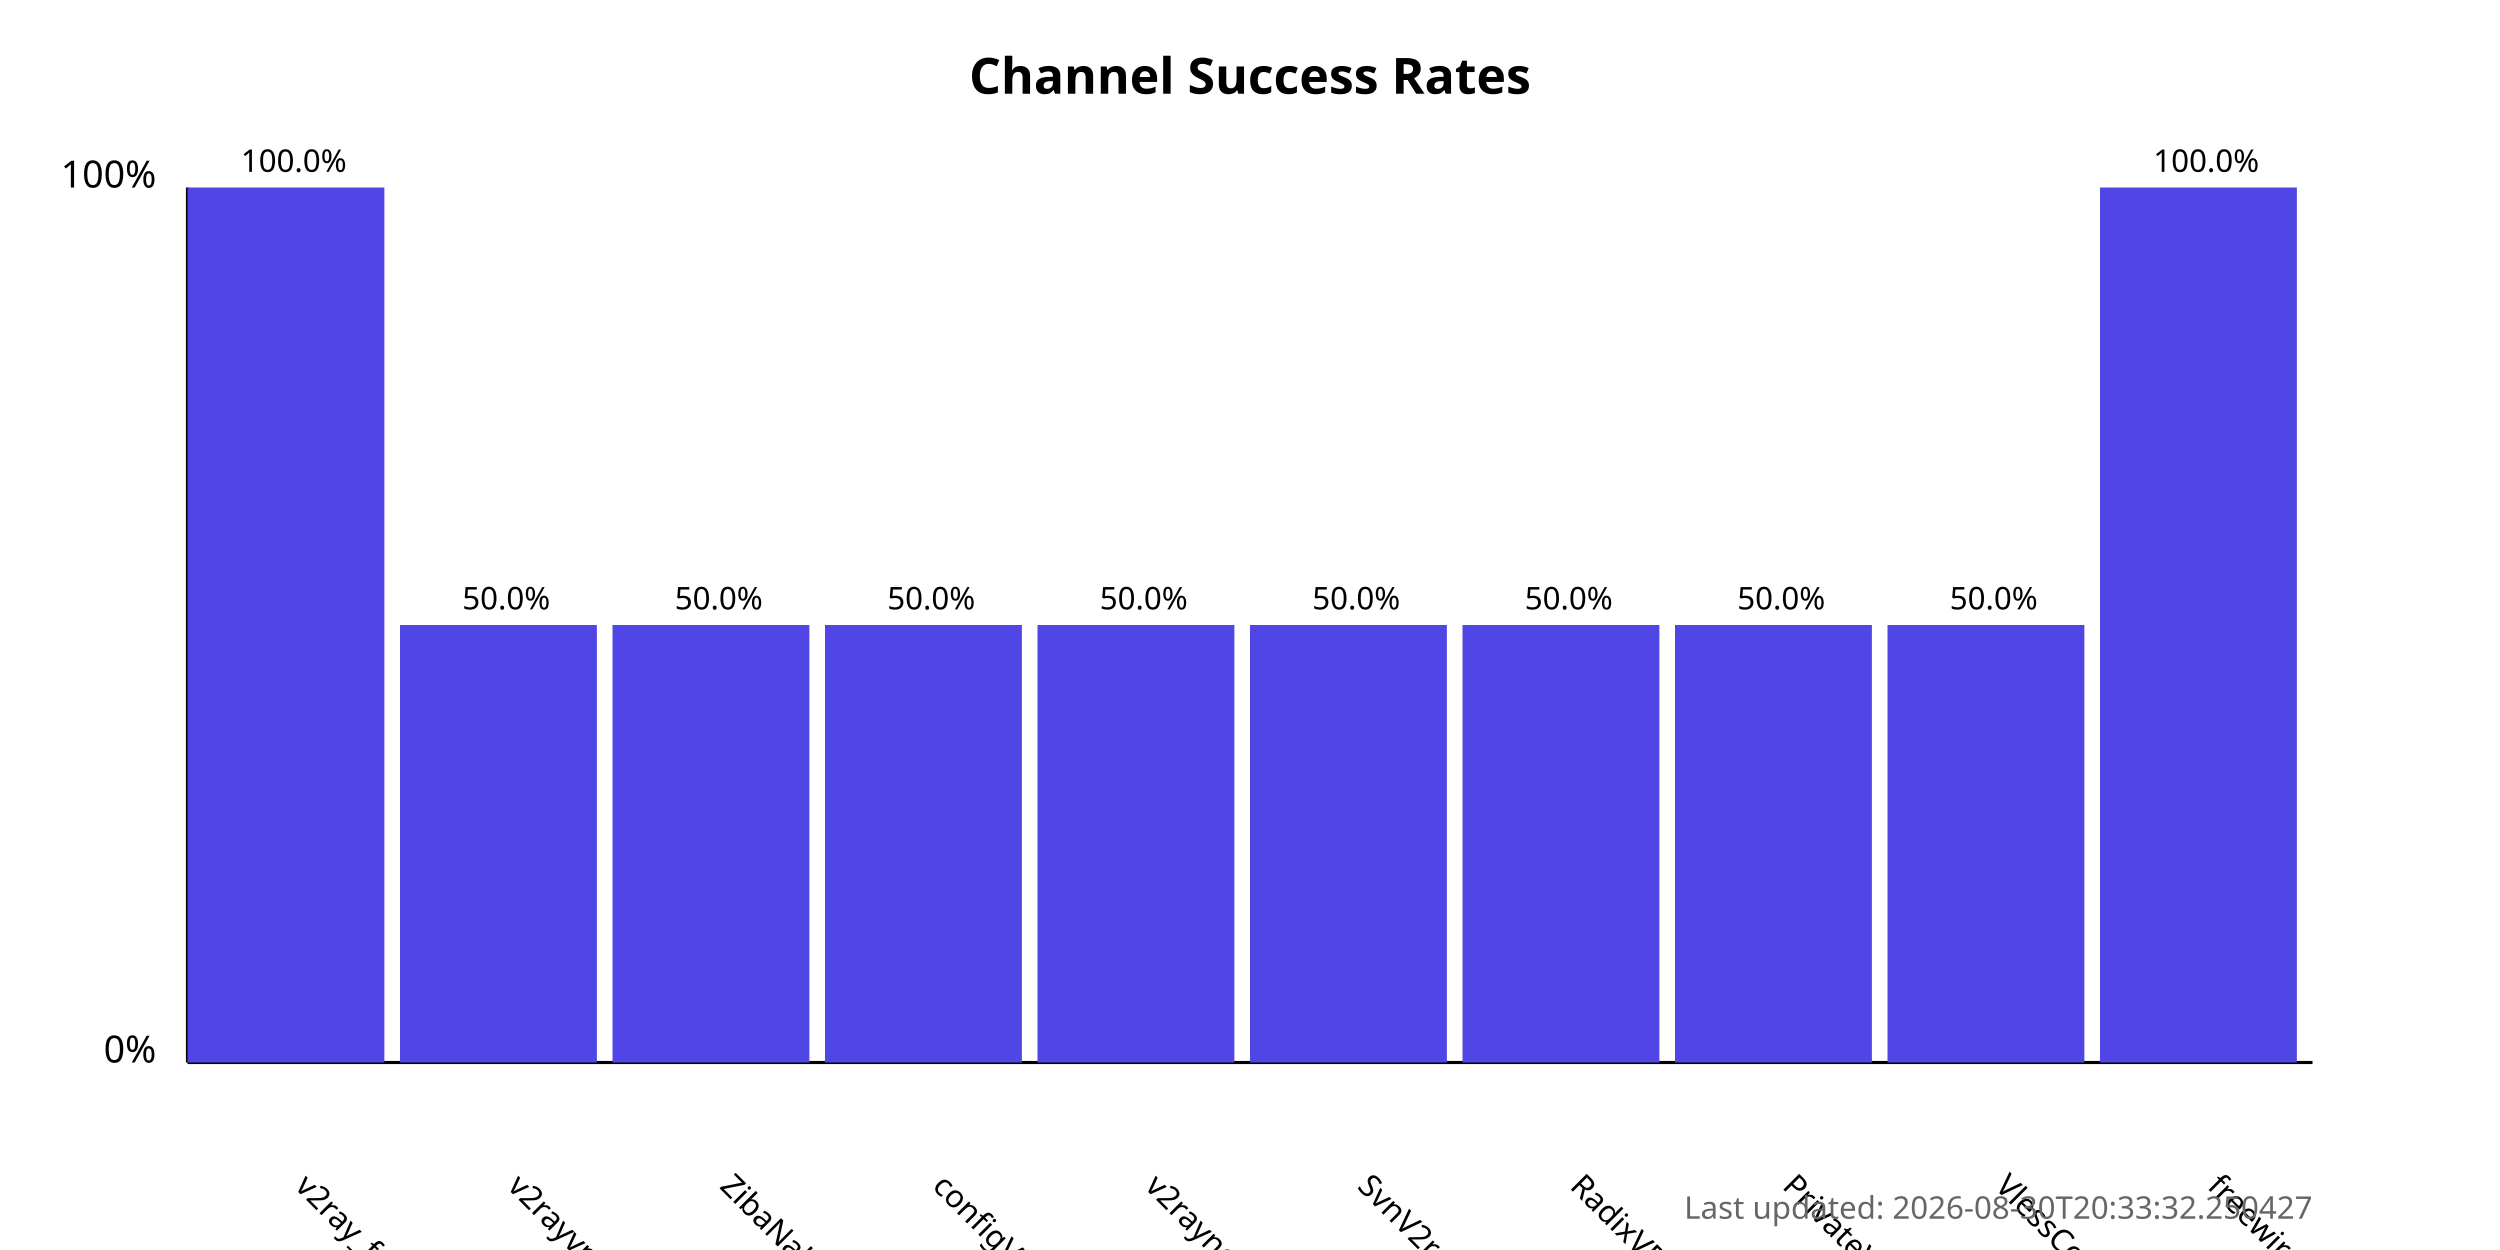
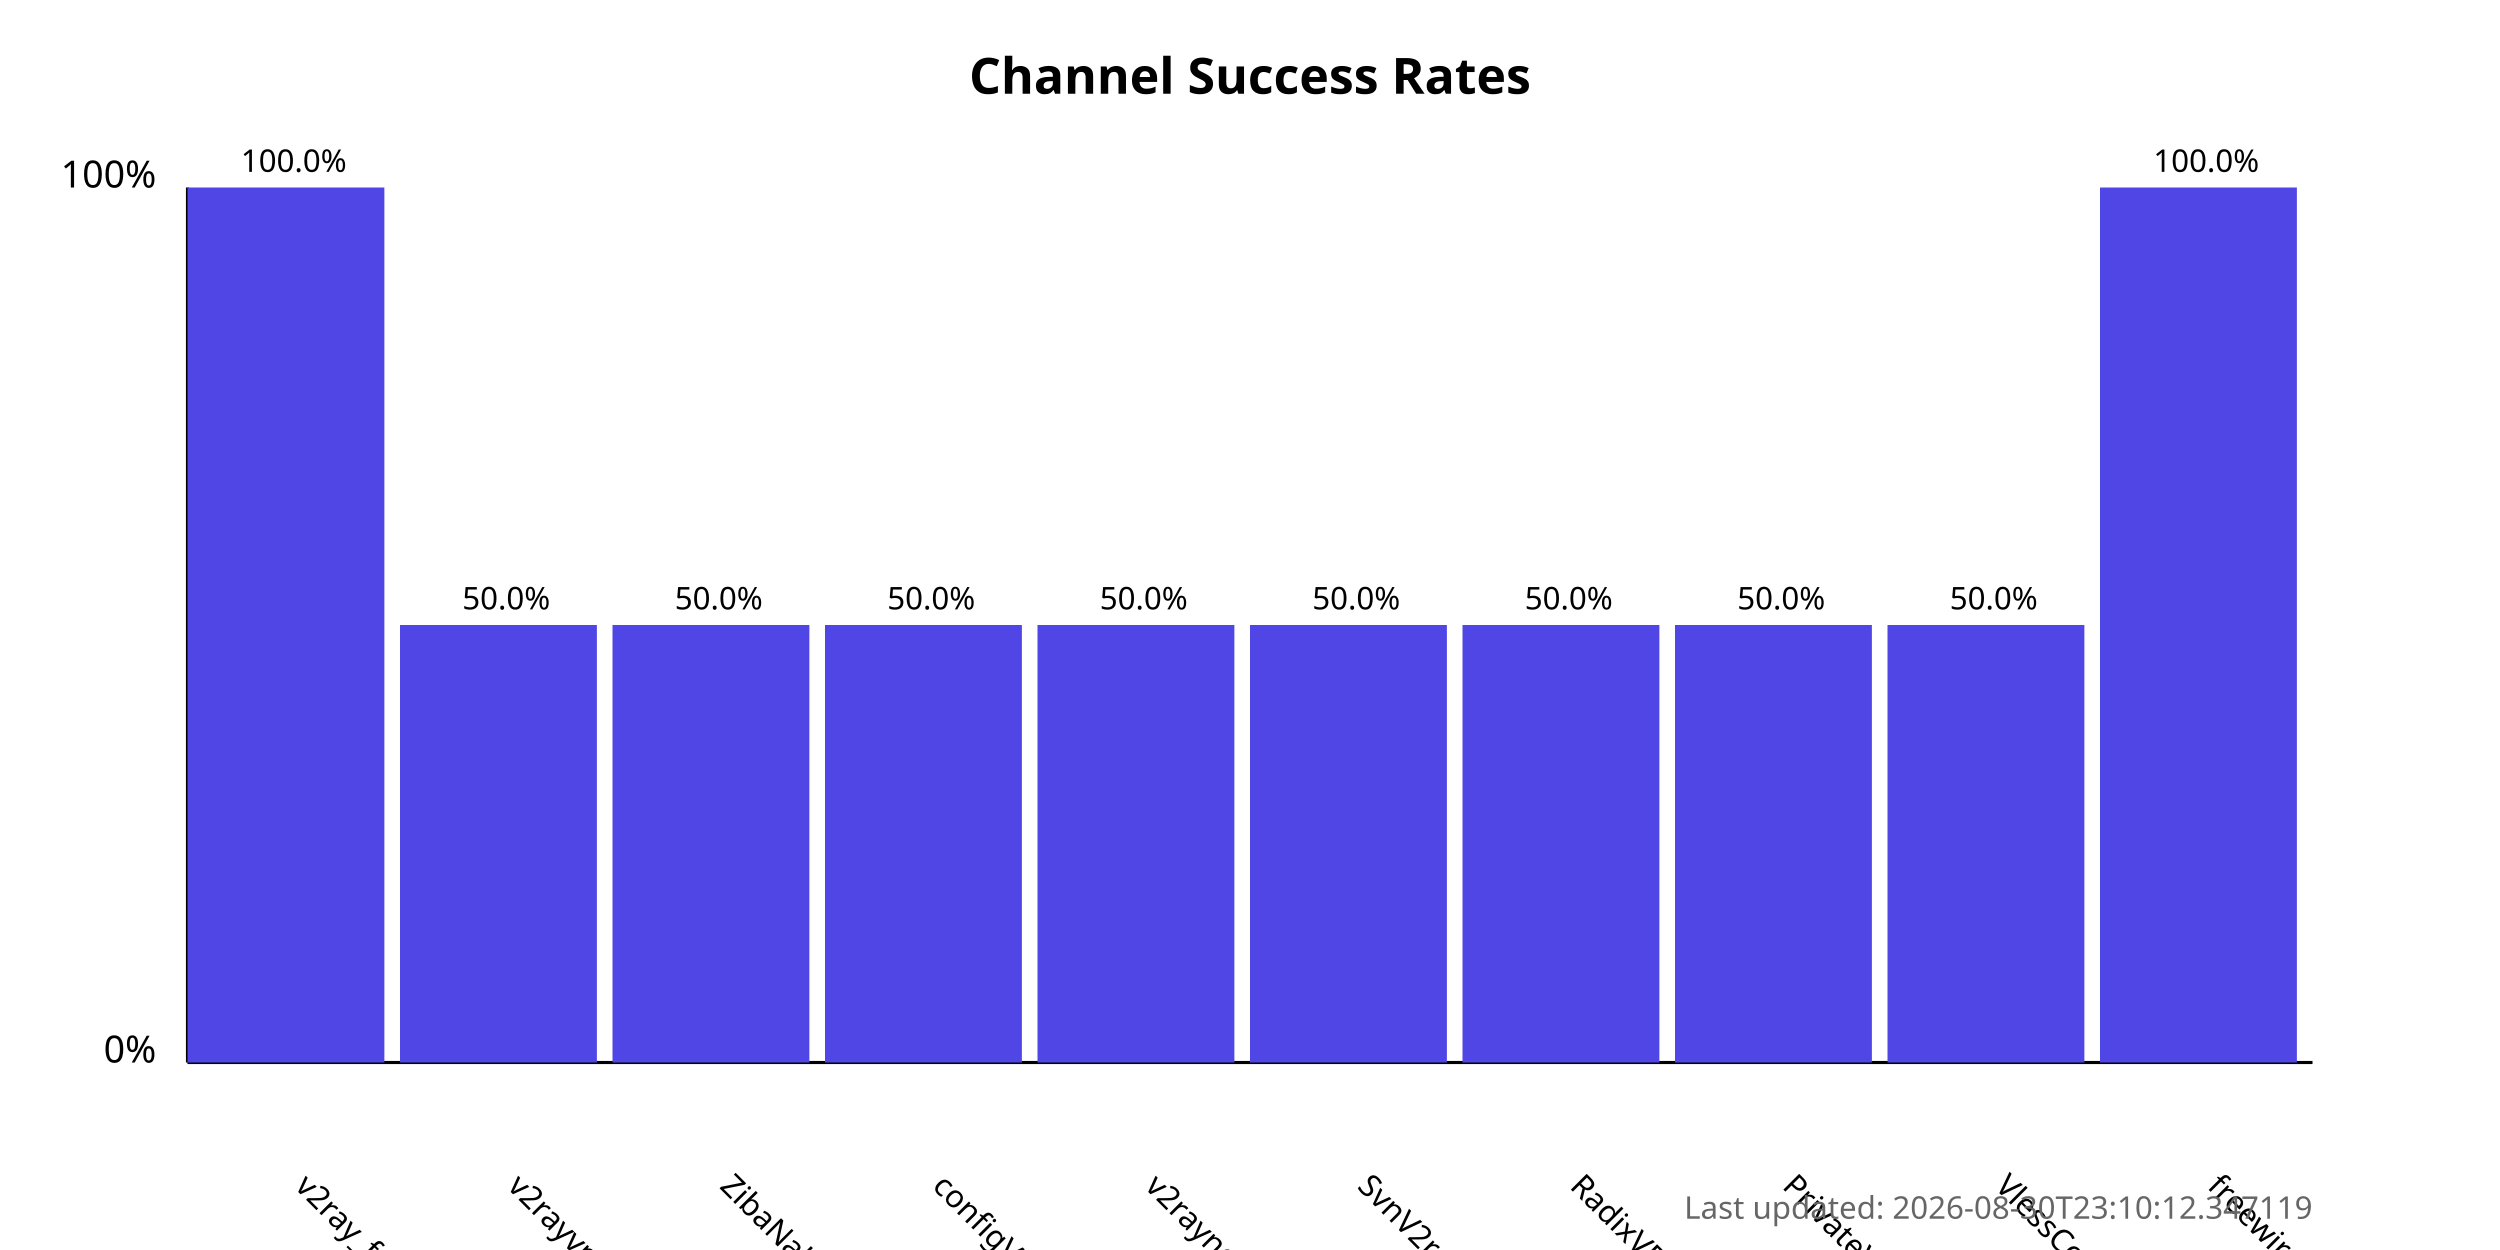
<svg xmlns="http://www.w3.org/2000/svg" width="800" height="400">
  <style>
            .chart-title { font: bold 16px sans-serif; }
            .axis-label { font: 12px sans-serif; }
            .tick-label { font: 10px sans-serif; }
            .bar { fill: #4f46e5; }
            .bar:hover { fill: #6366f1; }
            .timestamp { font: 10px sans-serif; fill: #666; }
        </style>
  <text x="400.0" y="30" text-anchor="middle" class="chart-title">
            Channel Success Rates
        </text>
  <line x1="60" y1="340" x2="60" y2="60" stroke="black" stroke-width="1" />
  <line x1="60" y1="340" x2="740" y2="340" stroke="black" stroke-width="1" />
  <text x="50" y="340" text-anchor="end" class="axis-label">0%</text>
  <text x="50" y="60" text-anchor="end" class="axis-label">100%</text>
  <g>
    <rect x="60" y="60.0" width="63.0" height="280.0" class="bar" />
    <text x="94.0" y="380" transform="rotate(45, 94.0, 380)" text-anchor="start" class="tick-label">
                v2ray_free_conf
            </text>
    <text x="94.0" y="55.0" text-anchor="middle" class="tick-label">
                100.0%
            </text>
  </g>
  <g>
    <rect x="128.0" y="200.0" width="63.0" height="140.0" class="bar" />
    <text x="162.0" y="380" transform="rotate(45, 162.0, 380)" text-anchor="start" class="tick-label">
                v2rayvpno
            </text>
    <text x="162.0" y="195.0" text-anchor="middle" class="tick-label">
                50.0%
            </text>
  </g>
  <g>
    <rect x="196.0" y="200.0" width="63.0" height="140.0" class="bar" />
    <text x="230.0" y="380" transform="rotate(45, 230.0, 380)" text-anchor="start" class="tick-label">
                ZibaNabz
            </text>
    <text x="230.0" y="195.0" text-anchor="middle" class="tick-label">
                50.0%
            </text>
  </g>
  <g>
    <rect x="264.0" y="200.0" width="63.0" height="140.0" class="bar" />
    <text x="298.0" y="380" transform="rotate(45, 298.0, 380)" text-anchor="start" class="tick-label">
                configV2rayForFree
            </text>
    <text x="298.0" y="195.0" text-anchor="middle" class="tick-label">
                50.0%
            </text>
  </g>
  <g>
    <rect x="332.0" y="200.0" width="63.0" height="140.0" class="bar" />
    <text x="366.0" y="380" transform="rotate(45, 366.0, 380)" text-anchor="start" class="tick-label">
                v2rayngvpn
            </text>
    <text x="366.0" y="195.0" text-anchor="middle" class="tick-label">
                50.0%
            </text>
  </g>
  <g>
    <rect x="400.0" y="200.0" width="63.0" height="140.0" class="bar" />
    <text x="434.0" y="380" transform="rotate(45, 434.0, 380)" text-anchor="start" class="tick-label">
                SvnV2ray
            </text>
    <text x="434.0" y="195.0" text-anchor="middle" class="tick-label">
                50.0%
            </text>
  </g>
  <g>
    <rect x="468.0" y="200.0" width="63.0" height="140.0" class="bar" />
    <text x="502.0" y="380" transform="rotate(45, 502.0, 380)" text-anchor="start" class="tick-label">
                RadixVPN
            </text>
    <text x="502.0" y="195.0" text-anchor="middle" class="tick-label">
                50.0%
            </text>
  </g>
  <g>
    <rect x="536.0" y="200.0" width="63.0" height="140.0" class="bar" />
    <text x="570.0" y="380" transform="rotate(45, 570.0, 380)" text-anchor="start" class="tick-label">
                PrivateVPNs
            </text>
    <text x="570.0" y="195.0" text-anchor="middle" class="tick-label">
                50.0%
            </text>
  </g>
  <g>
    <rect x="604.0" y="200.0" width="63.0" height="140.0" class="bar" />
    <text x="638.0" y="380" transform="rotate(45, 638.0, 380)" text-anchor="start" class="tick-label">
                VlessConfig
            </text>
    <text x="638.0" y="195.0" text-anchor="middle" class="tick-label">
                50.0%
            </text>
  </g>
  <g>
    <rect x="672.0" y="60.0" width="63.0" height="280.0" class="bar" />
    <text x="706.0" y="380" transform="rotate(45, 706.0, 380)" text-anchor="start" class="tick-label">
                freewireguard
            </text>
    <text x="706.0" y="55.0" text-anchor="middle" class="tick-label">
                100.0%
            </text>
  </g>
  <text x="740" y="390" text-anchor="end" class="timestamp">
-             Last updated: 2026-08-30T20:33:32.250427
+             Last updated: 2026-08-30T23:10:12.347119
        </text>
</svg>
